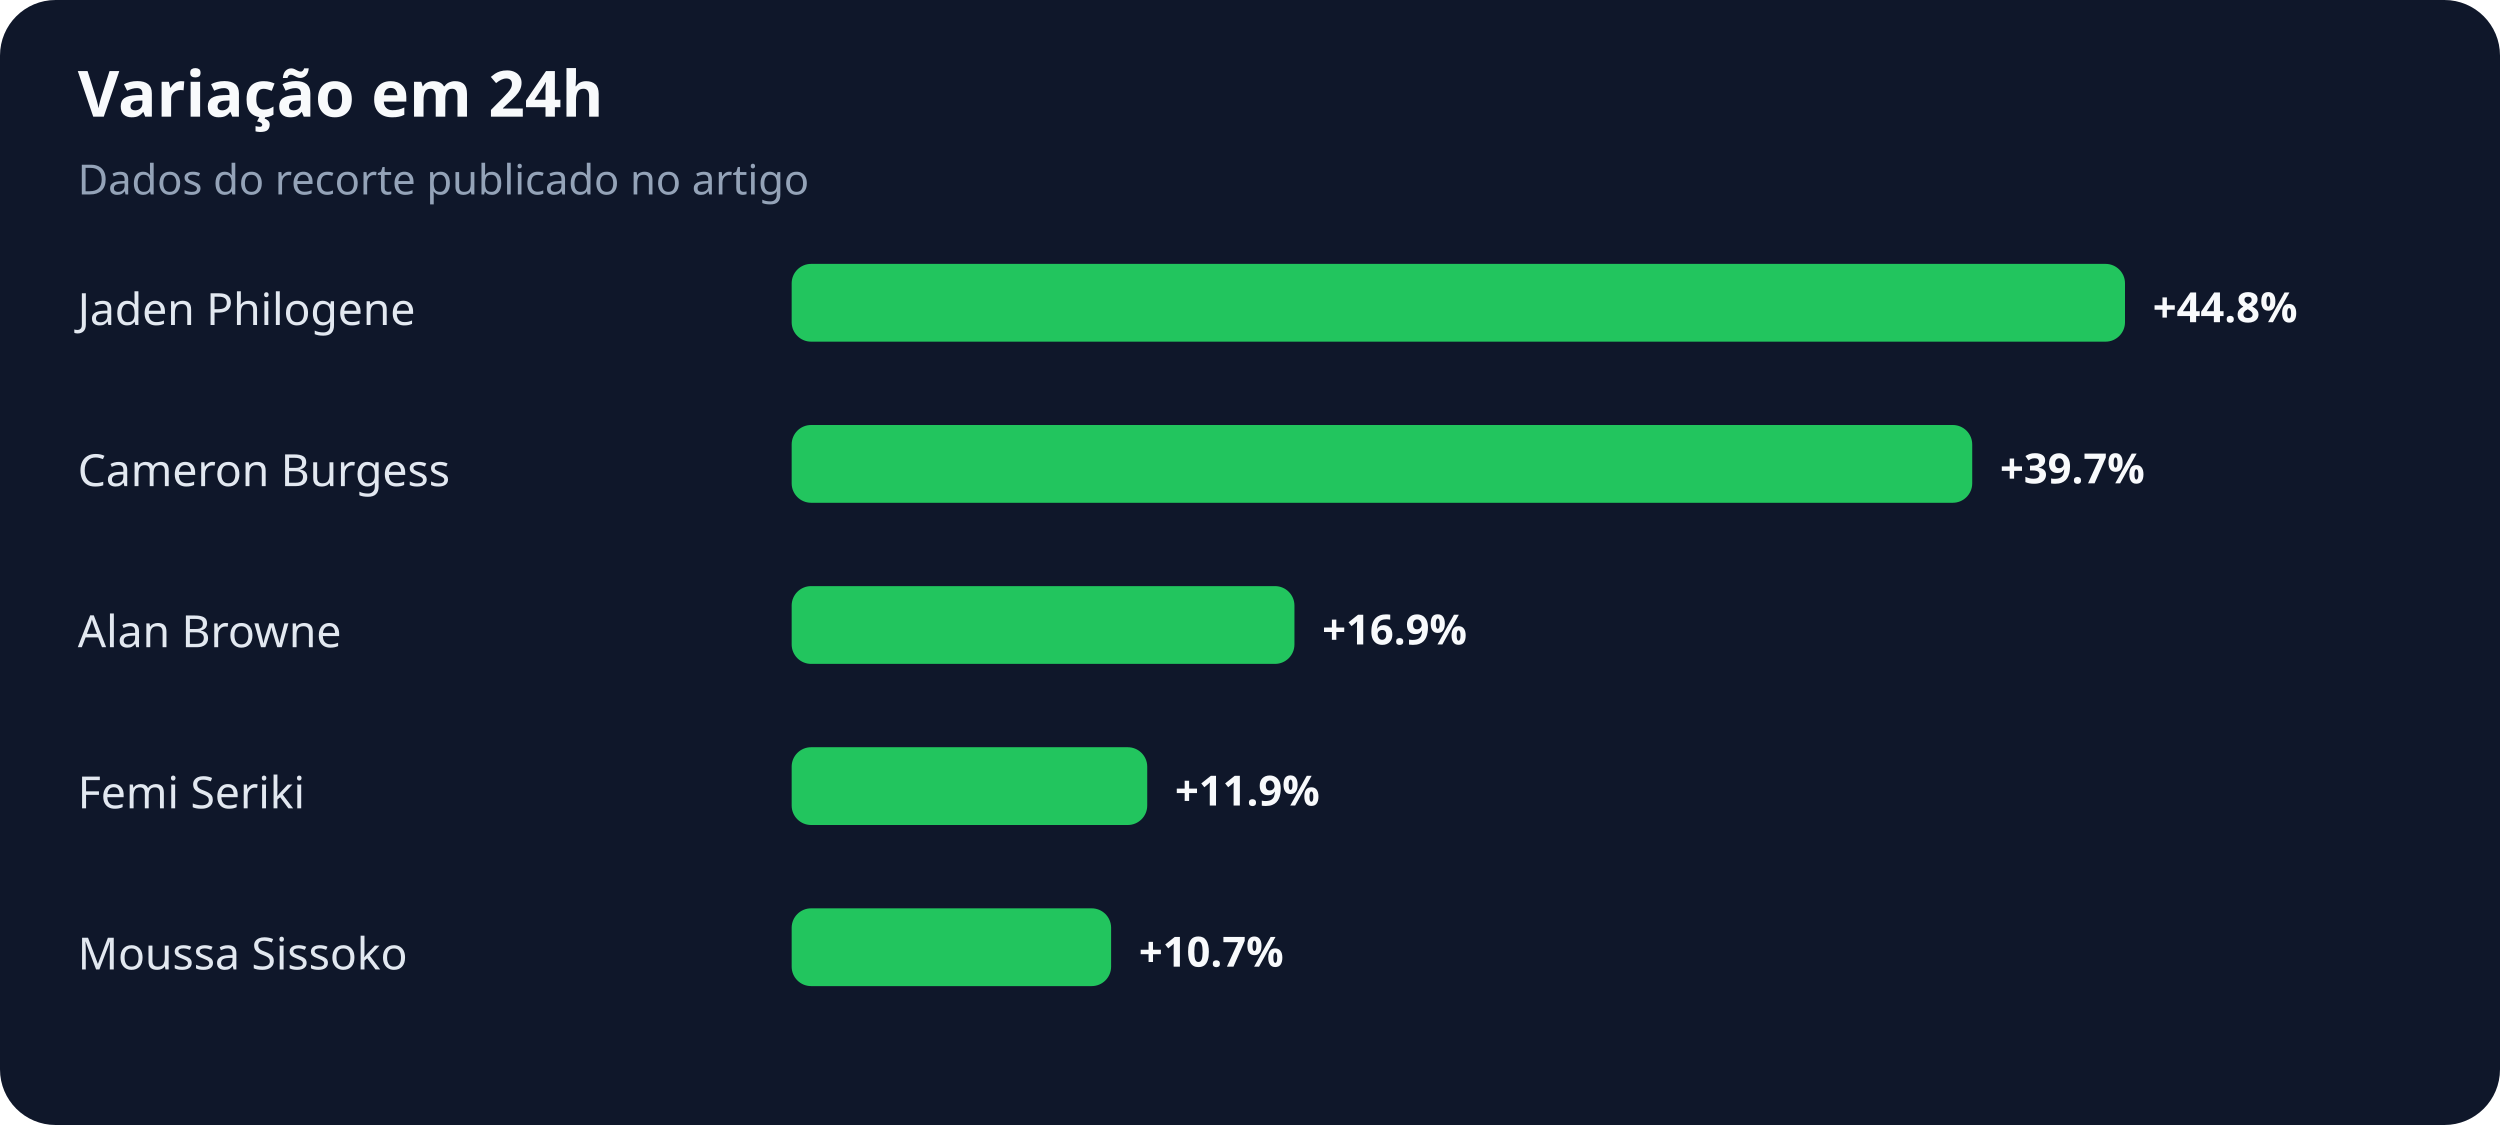
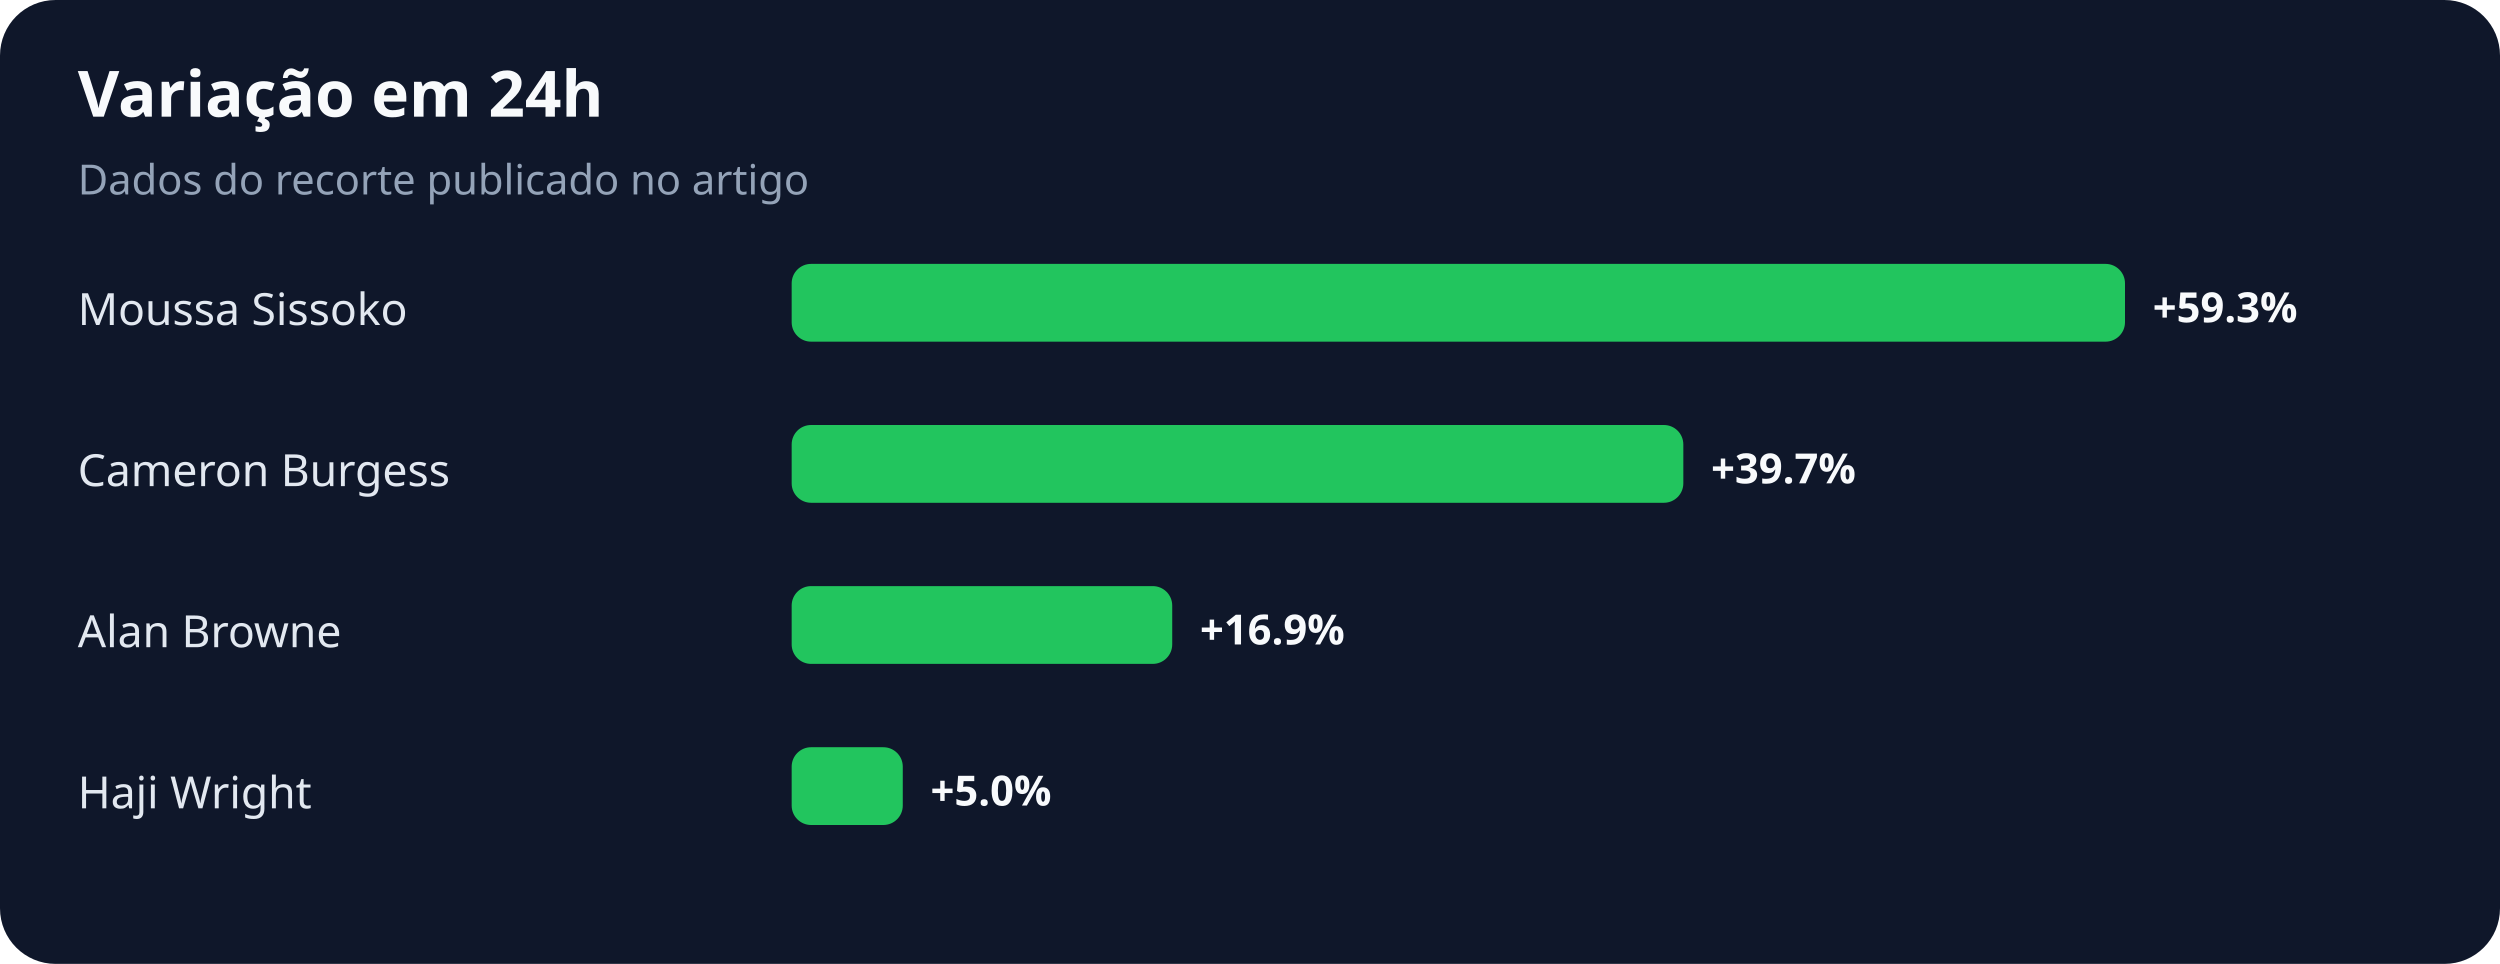
- <svg xmlns="http://www.w3.org/2000/svg" width="900" height="405" viewBox="0 0 900 405" role="img" aria-labelledby="title desc">
+ <svg xmlns="http://www.w3.org/2000/svg" width="900" height="347" viewBox="0 0 900 347" role="img" aria-labelledby="title desc">
  <rect width="100%" height="100%" rx="20" fill="#0f172a" />
  <text x="28" y="42" fill="#f8fafc" font-family="system-ui,sans-serif" font-size="23" font-weight="700">Variação em 24h</text>
  <text x="28" y="70" fill="#94a3b8" font-family="system-ui,sans-serif" font-size="15">Dados do recorte publicado no artigo</text>
-   <text x="28" y="117" fill="#e2e8f0" font-family="system-ui,sans-serif" font-size="16">Jaden Philogene</text>
+   <text x="28" y="117" fill="#e2e8f0" font-family="system-ui,sans-serif" font-size="16">Moussa Sissoko</text>
  <rect x="285" y="95" width="480" height="28" rx="7" fill="#22c55e" />
-   <text x="775" y="116" fill="#f8fafc" font-family="system-ui,sans-serif" font-size="15" font-weight="700">+44.8%</text>
+   <text x="775" y="116" fill="#f8fafc" font-family="system-ui,sans-serif" font-size="15" font-weight="700">+59.3%</text>
  <text x="28" y="175" fill="#e2e8f0" font-family="system-ui,sans-serif" font-size="16">Cameron Burgess</text>
-   <rect x="285" y="153" width="425" height="28" rx="7" fill="#22c55e" />
-   <text x="720" y="174" fill="#f8fafc" font-family="system-ui,sans-serif" font-size="15" font-weight="700">+39.7%</text>
+   <rect x="285" y="153" width="321" height="28" rx="7" fill="#22c55e" />
+   <text x="616" y="174" fill="#f8fafc" font-family="system-ui,sans-serif" font-size="15" font-weight="700">+39.7%</text>
  <text x="28" y="233" fill="#e2e8f0" font-family="system-ui,sans-serif" font-size="16">Alan Browne</text>
-   <rect x="285" y="211" width="181" height="28" rx="7" fill="#22c55e" />
-   <text x="476" y="232" fill="#f8fafc" font-family="system-ui,sans-serif" font-size="15" font-weight="700">+16.9%</text>
-   <text x="28" y="291" fill="#e2e8f0" font-family="system-ui,sans-serif" font-size="16">Femi Seriki</text>
-   <rect x="285" y="269" width="128" height="28" rx="7" fill="#22c55e" />
-   <text x="423" y="290" fill="#f8fafc" font-family="system-ui,sans-serif" font-size="15" font-weight="700">+11.9%</text>
-   <text x="28" y="349" fill="#e2e8f0" font-family="system-ui,sans-serif" font-size="16">Moussa Sissoko</text>
-   <rect x="285" y="327" width="115" height="28" rx="7" fill="#22c55e" />
-   <text x="410" y="348" fill="#f8fafc" font-family="system-ui,sans-serif" font-size="15" font-weight="700">+10.7%</text>
+   <rect x="285" y="211" width="137" height="28" rx="7" fill="#22c55e" />
+   <text x="432" y="232" fill="#f8fafc" font-family="system-ui,sans-serif" font-size="15" font-weight="700">+16.9%</text>
+   <text x="28" y="291" fill="#e2e8f0" font-family="system-ui,sans-serif" font-size="16">Haji Wright</text>
+   <rect x="285" y="269" width="40" height="28" rx="7" fill="#22c55e" />
+   <text x="335" y="290" fill="#f8fafc" font-family="system-ui,sans-serif" font-size="15" font-weight="700">+5.0%</text>
</svg>
